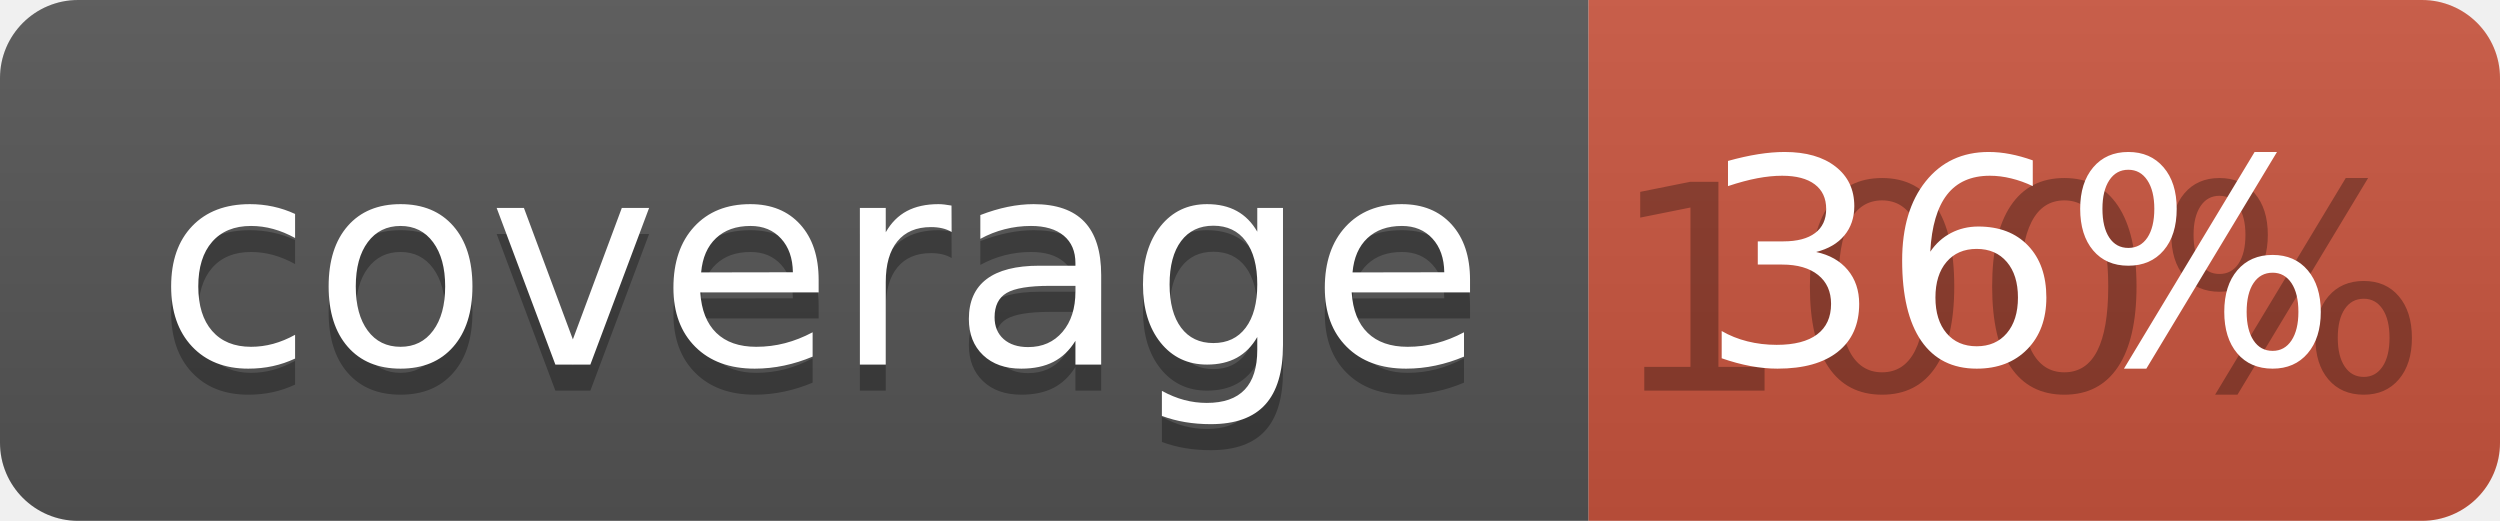
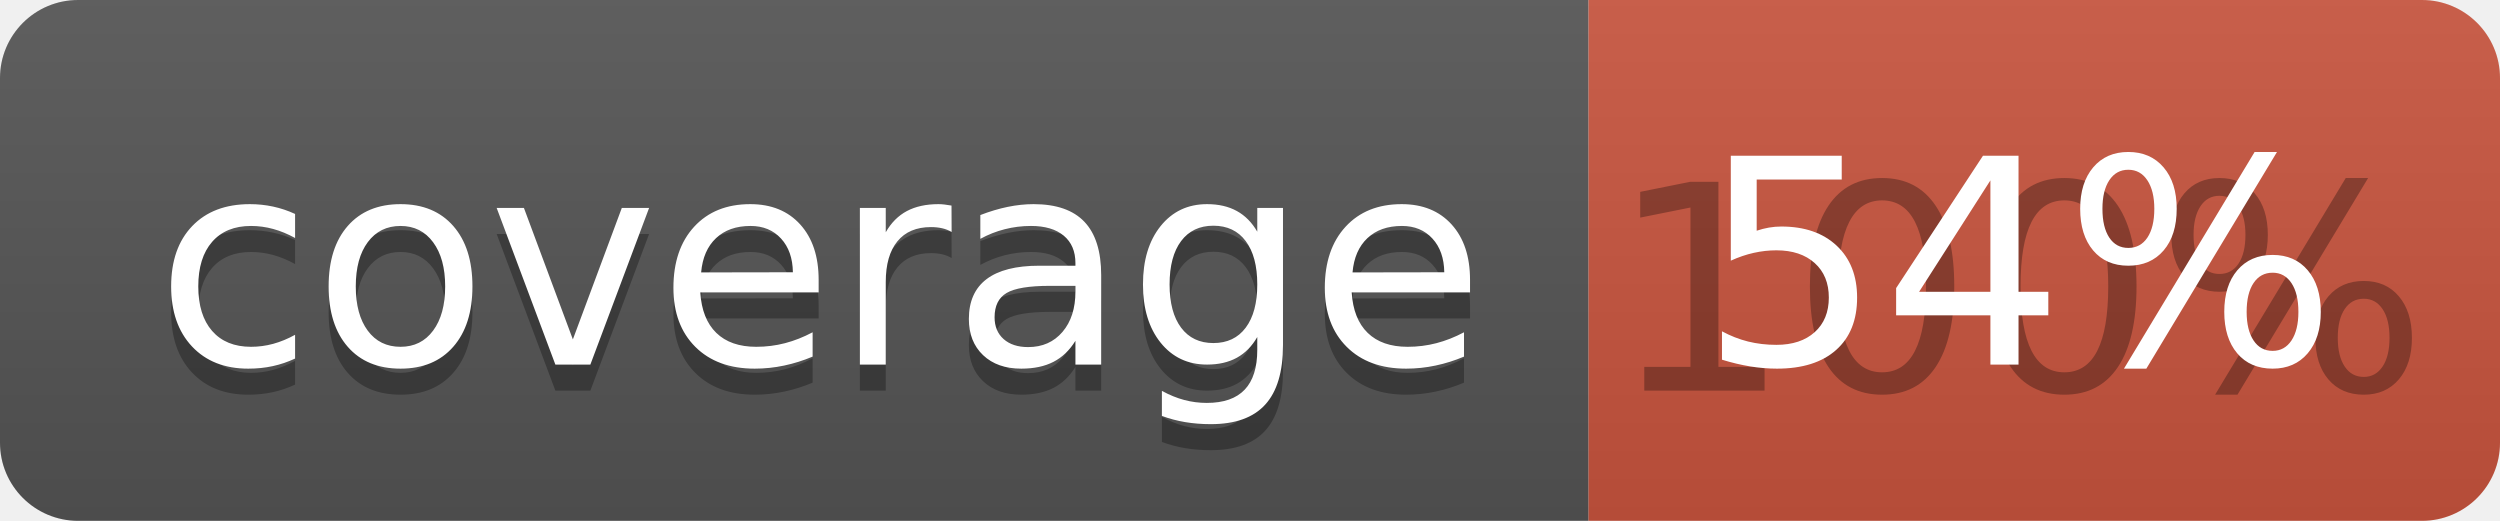
<svg xmlns="http://www.w3.org/2000/svg" width="96" height="20">
  <linearGradient id="b" x2="0" y2="100%">
    <stop offset="0" stop-color="#bbb" stop-opacity=".1" />
    <stop offset="1" stop-opacity=".1" />
  </linearGradient>
  <clipPath id="a">
    <rect width="96" height="20" rx="3" fill="#fff" />
  </clipPath>
  <g clip-path="url(#a)">
    <path fill="#555" d="M0 0h61v20H0z" />
    <path fill="#CA553E" d="M61 0h35v20H61z" />
    <path fill="url(#b)" d="M0 0h96v20H0z" />
  </g>
  <g fill="#fff" text-anchor="middle" font-family="DejaVu Sans,Verdana,Geneva,sans-serif" font-size="110">
    <text x="315" y="150" fill="#010101" fill-opacity=".3" transform="scale(.1)" textLength="510">coverage</text>
    <text x="315" y="140" transform="scale(.1)" textLength="510">coverage</text>
    <text x="775" y="150" fill="#010101" fill-opacity=".3" transform="scale(.1)" textLength="250">100%</text>
-     <text x="775" y="140" transform="scale(.1)" textLength="250">36%</text>
+     <text x="775" y="140" transform="scale(.1)" textLength="250">54%</text>
  </g>
</svg>
